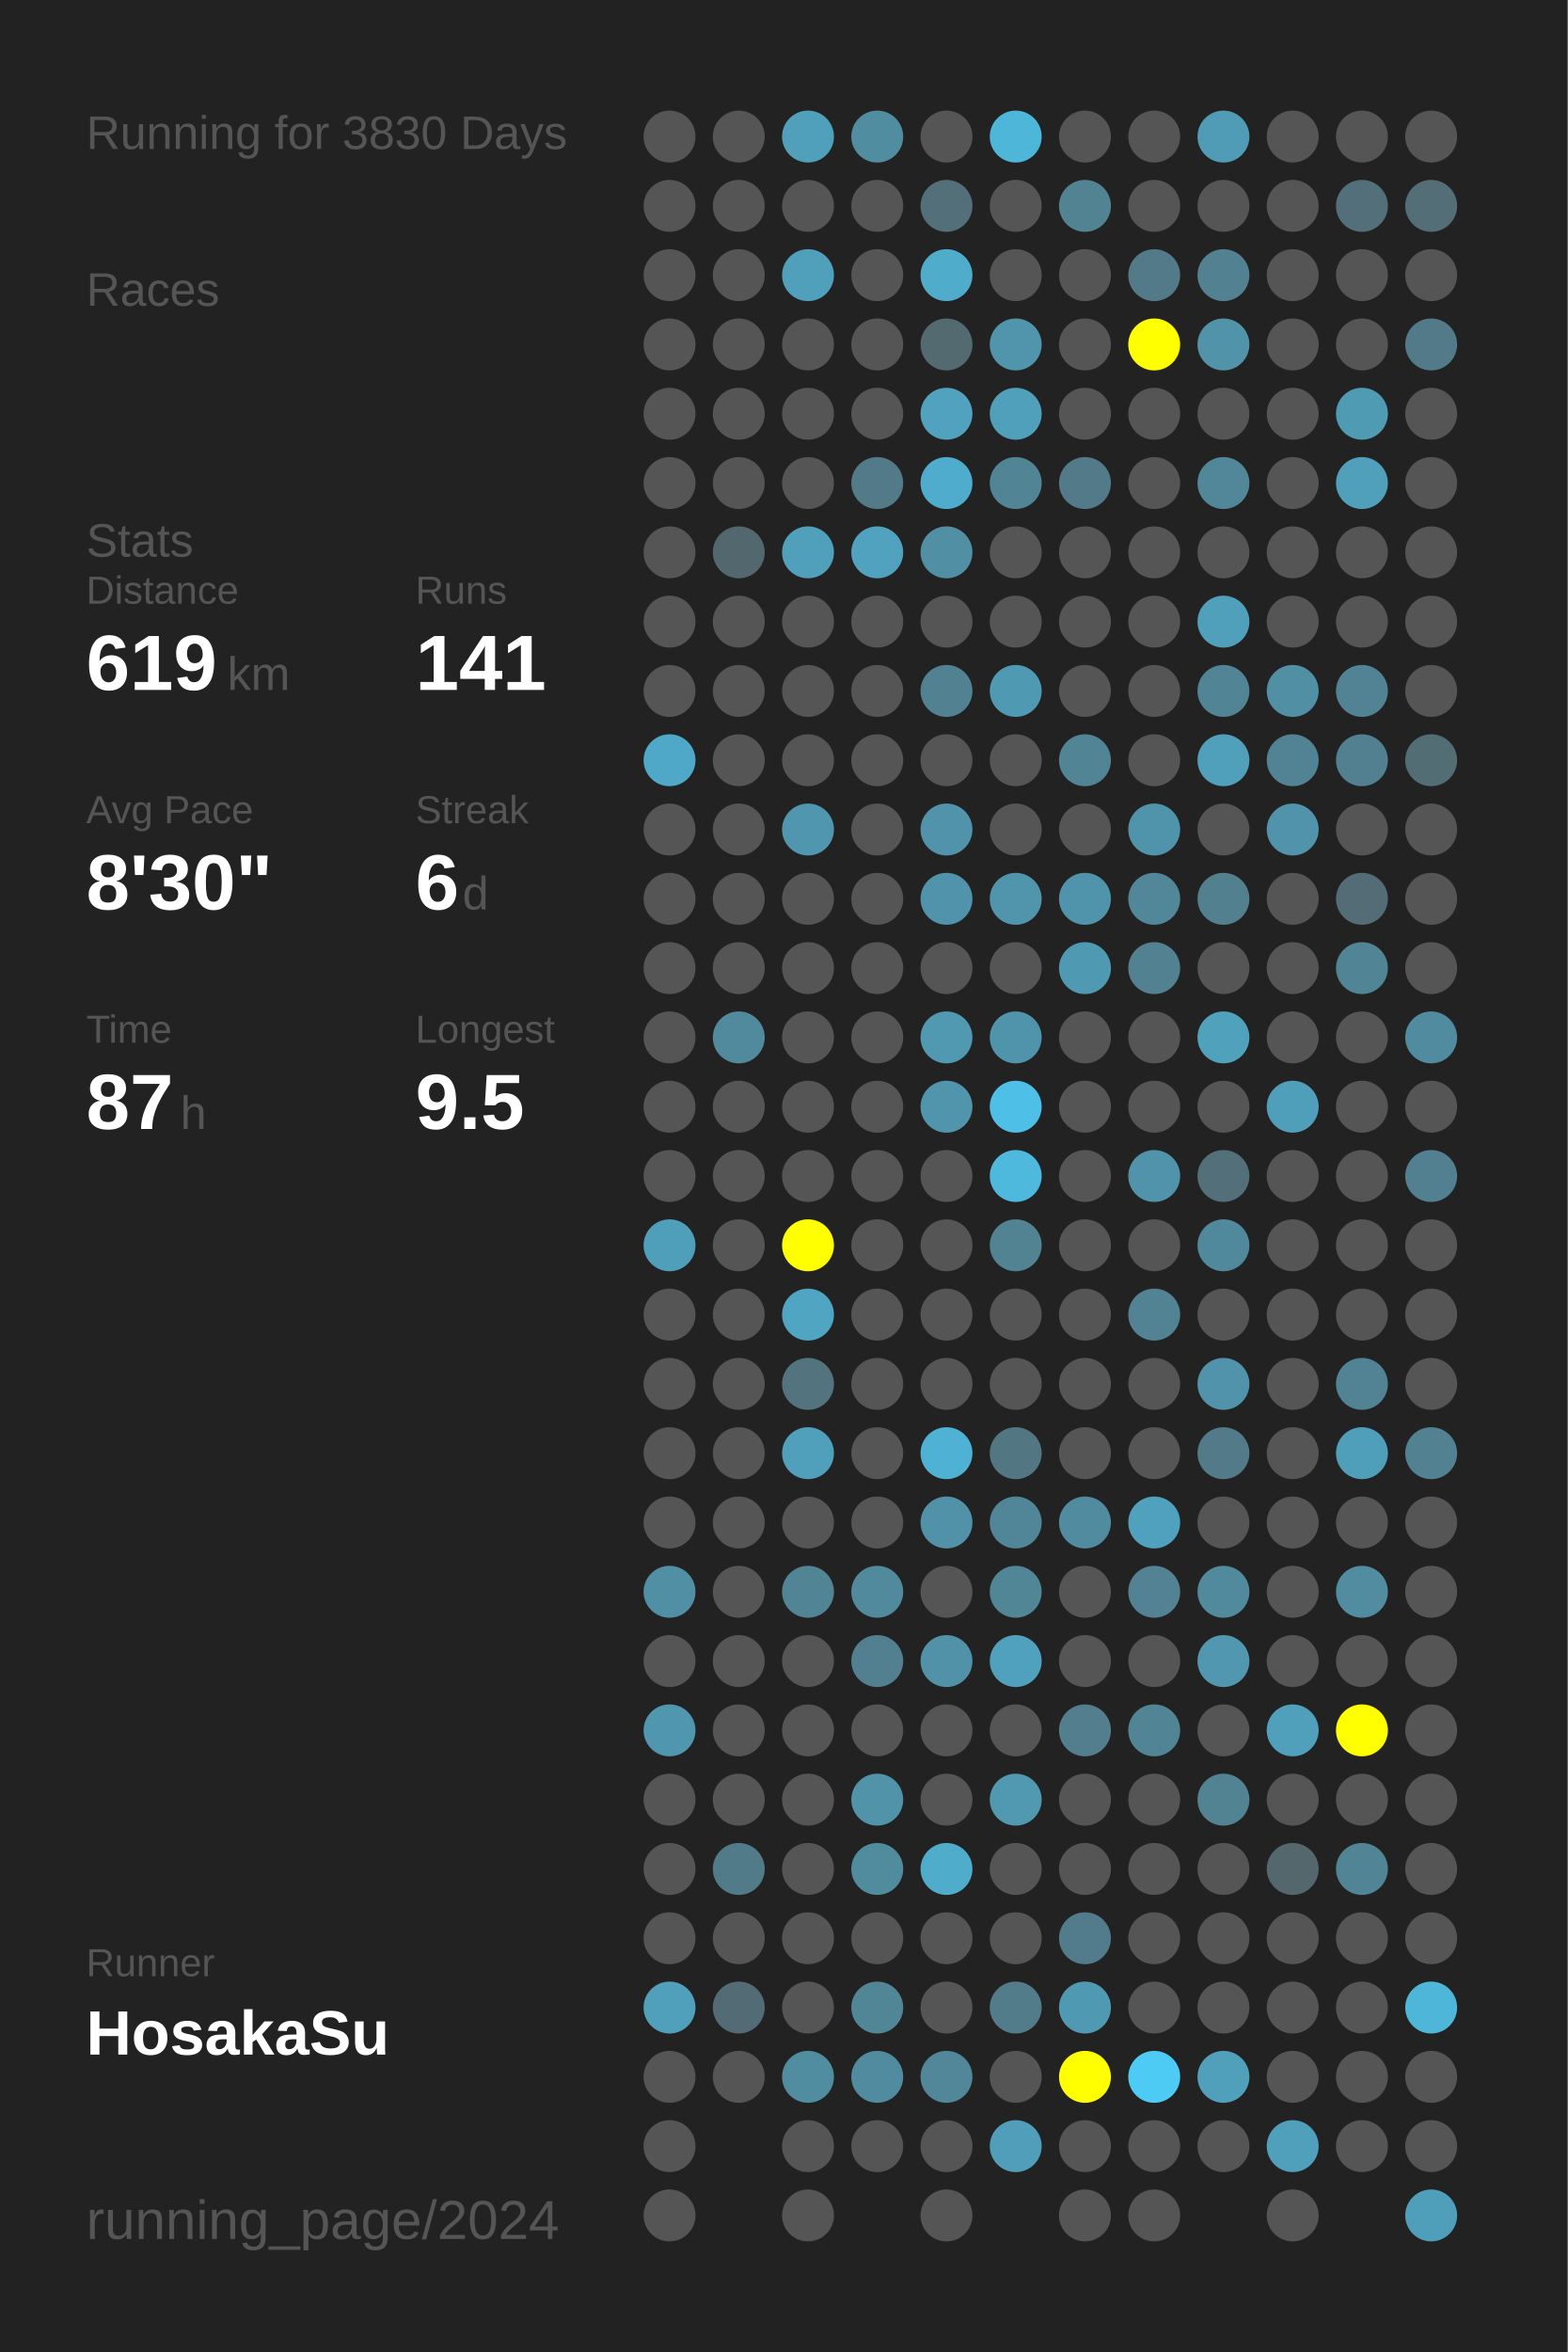
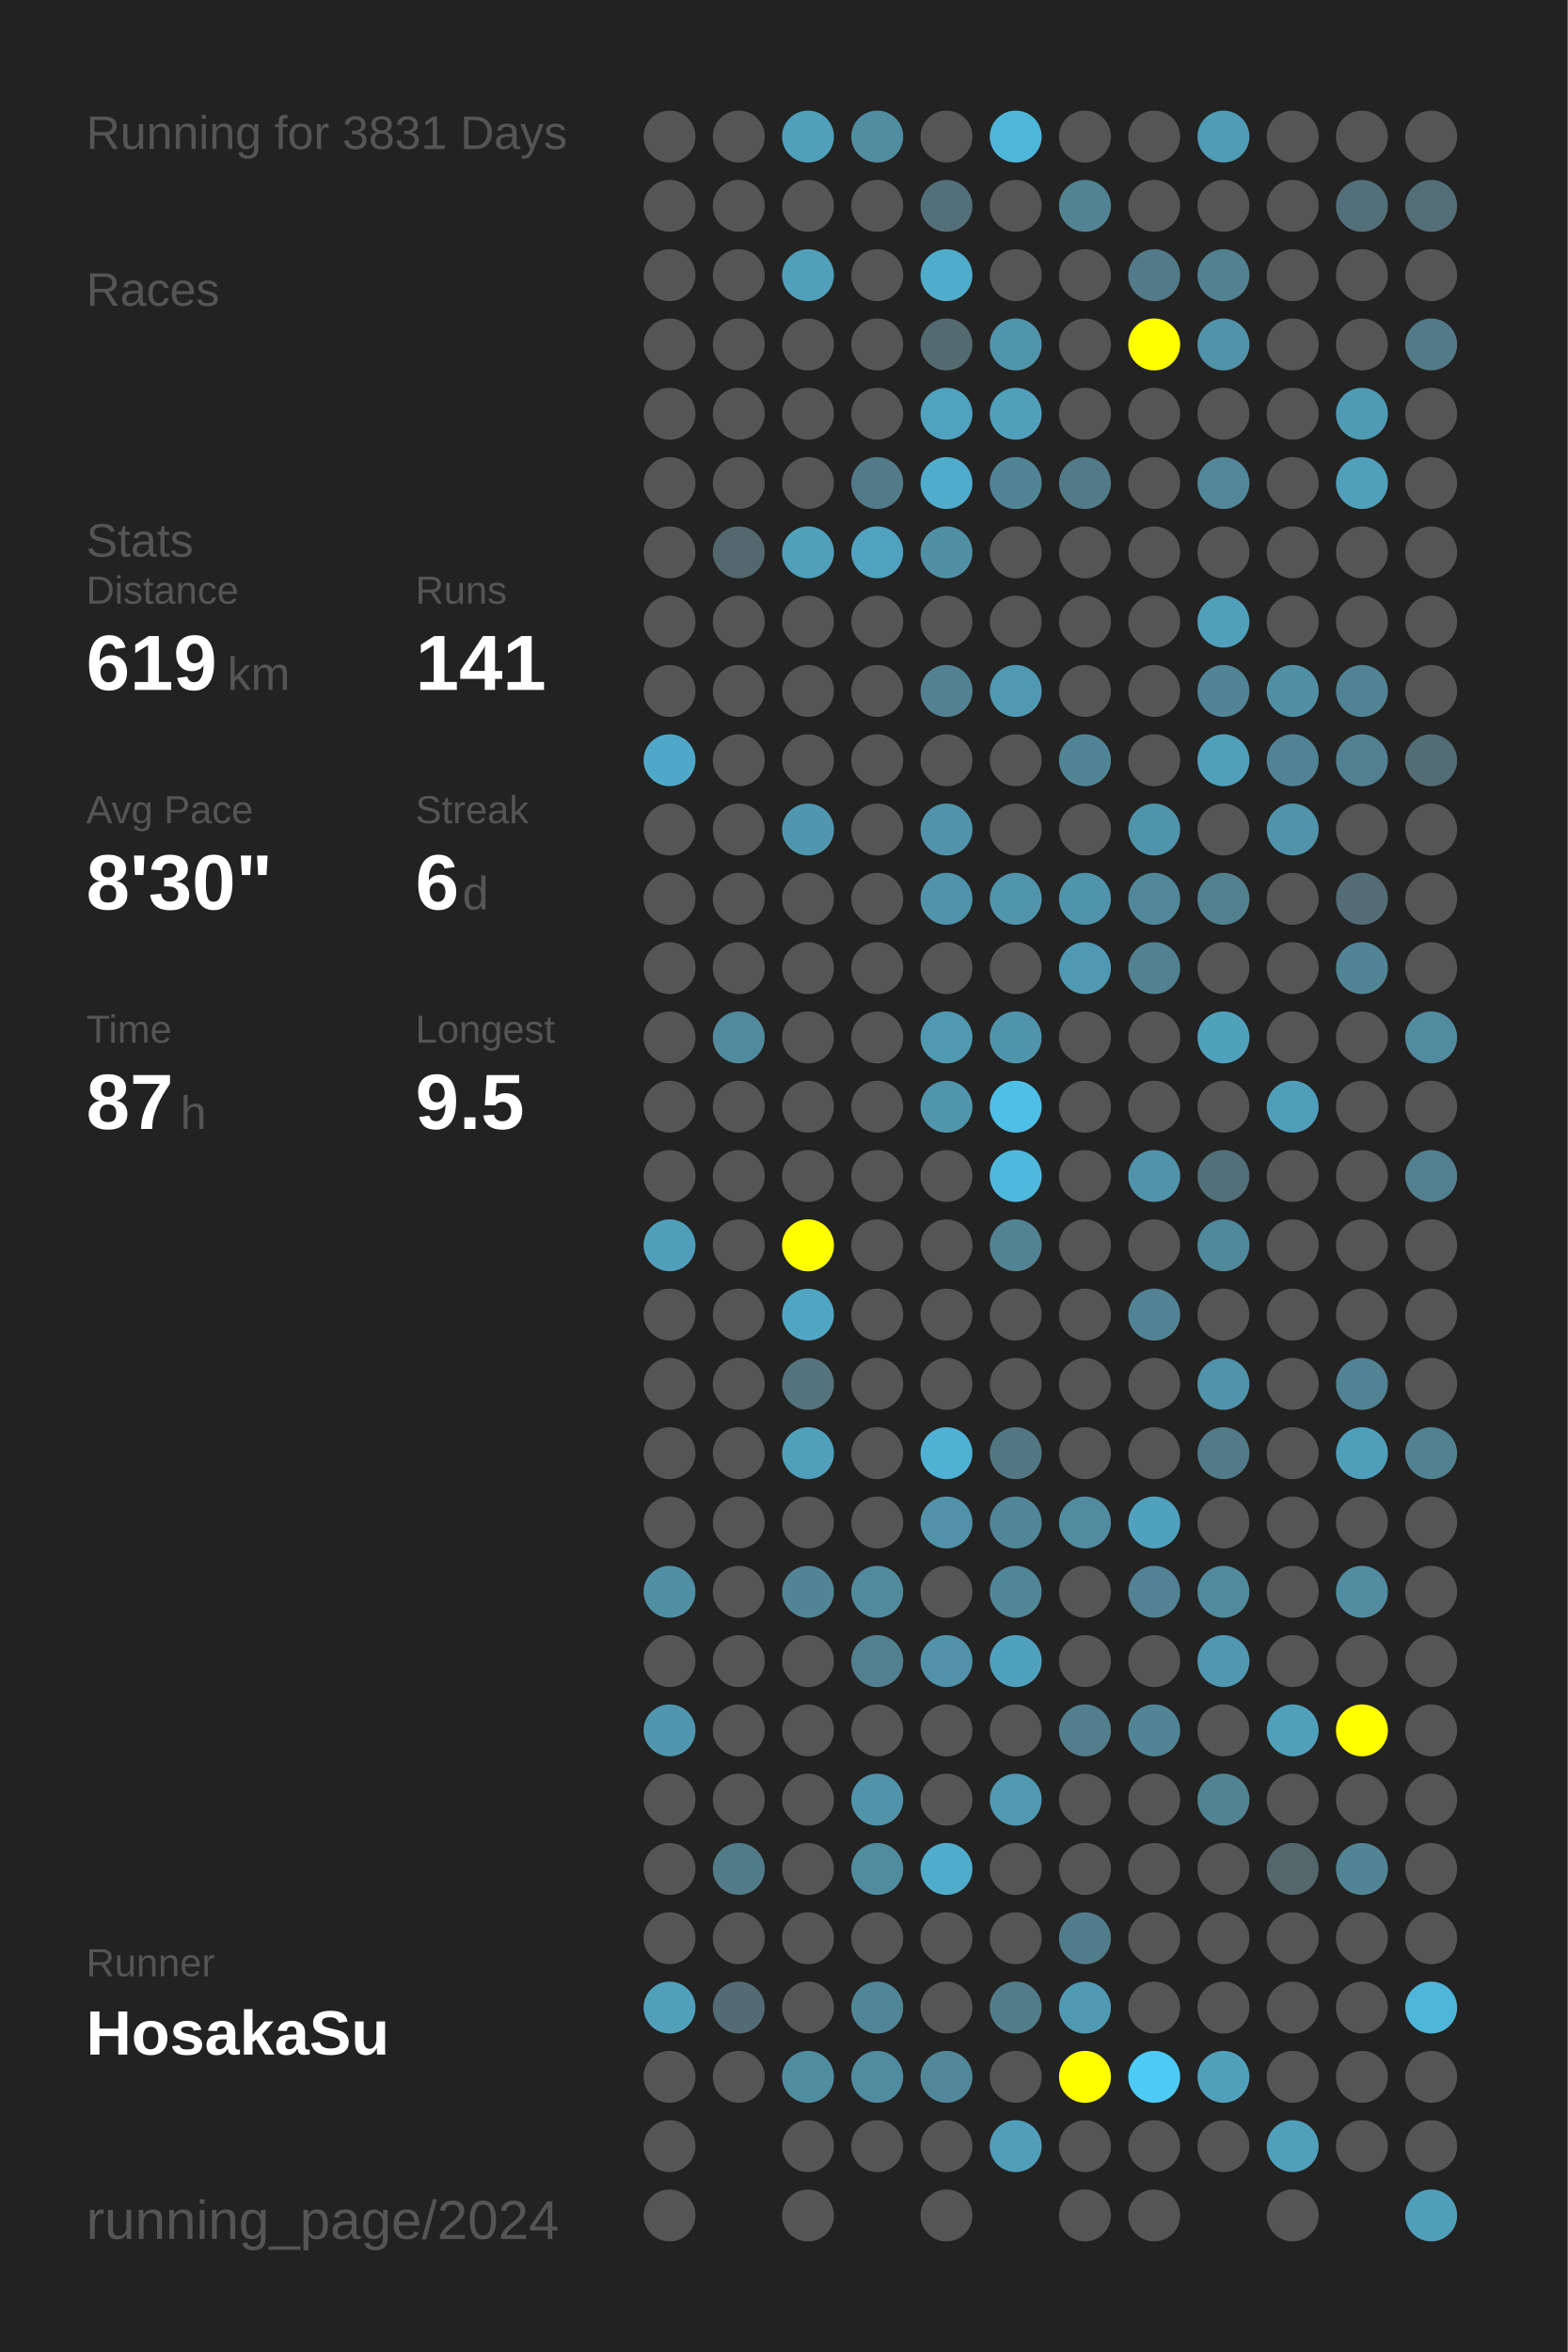
<svg xmlns="http://www.w3.org/2000/svg" baseProfile="full" height="300mm" version="1.1" viewBox="0,0,200,300" width="200mm">
  <defs />
  <rect fill="#222222" height="300" width="200" x="0" y="0" />
-   <text fill="#555555" style="font-size:6px; font-family:Arial;" x="11" y="19">Running for 3830 Days</text>
+   <text fill="#555555" style="font-size:6px; font-family:Arial;" x="11" y="19">Running for 3831 Days</text>
  <text fill="#555555" style="font-size:6px; font-family:Arial;" x="11" y="39">Races</text>
  <text fill="#555555" style="font-size:6px; font-family:Arial;" x="11" y="71">Stats</text>
  <text fill="#555555" style="font-size:5px; font-family:Arial;" x="11" y="77">Distance</text>
  <text fill="#FFFFFF" style="font-size:10px; font-family:Arial; font-weight:bold;" x="11" y="88">619</text>
  <text fill="#555555" style="font-size:6px; font-family:Arial;" x="29" y="88">km</text>
  <text fill="#555555" style="font-size:5px; font-family:Arial;" x="53" y="77">Runs</text>
  <text fill="#FFFFFF" style="font-size:10px; font-family:Arial; font-weight:bold;" x="53" y="88">141</text>
  <text fill="#555555" style="font-size:5px; font-family:Arial;" x="11" y="105">Avg Pace</text>
  <text fill="#FFFFFF" style="font-size:10px; font-family:Arial; font-weight:bold;" x="11" y="116">8'30"</text>
  <text fill="#555555" style="font-size:5px; font-family:Arial;" x="53" y="105">Streak</text>
  <text fill="#FFFFFF" style="font-size:10px; font-family:Arial; font-weight:bold;" x="53" y="116">6</text>
  <text fill="#555555" style="font-size:6px; font-family:Arial;" x="59" y="116">d</text>
  <text fill="#555555" style="font-size:5px; font-family:Arial;" x="11" y="133">Time</text>
  <text fill="#FFFFFF" style="font-size:10px; font-family:Arial; font-weight:bold;" x="11" y="144">87</text>
  <text fill="#555555" style="font-size:6px; font-family:Arial;" x="23" y="144">h</text>
  <text fill="#555555" style="font-size:5px; font-family:Arial;" x="53" y="133">Longest</text>
  <text fill="#FFFFFF" style="font-size:10px; font-family:Arial; font-weight:bold;" x="53" y="144">9.5</text>
  <text fill="#555555" style="font-size:5px; font-family:Arial;" x="11" y="252.065">Runner</text>
  <text fill="#FFFFFF" style="font-size:8px; font-family:Arial; font-weight:bold;" x="11" y="262.065">HosakaSu</text>
  <text fill="#555555" style="font-size:7px; font-family:Arial;" x="11" y="285.581">running_page/2024</text>
  <circle cx="85.417" cy="17.419" fill="#555555" r="3.312" />
  <circle cx="85.417" cy="26.258" fill="#555555" r="3.312" />
  <circle cx="85.417" cy="35.097" fill="#555555" r="3.312" />
  <circle cx="85.417" cy="43.935" fill="#555555" r="3.312" />
  <circle cx="85.417" cy="52.774" fill="#555555" r="3.312" />
  <circle cx="85.417" cy="61.613" fill="#555555" r="3.312" />
  <circle cx="85.417" cy="70.452" fill="#555555" r="3.312" />
  <circle cx="85.417" cy="79.29" fill="#555555" r="3.312" />
  <circle cx="85.417" cy="88.129" fill="#555555" r="3.312" />
  <circle cx="85.417" cy="96.968" fill="#4fa8c7" r="3.312" />
  <circle cx="85.417" cy="105.806" fill="#555555" r="3.312" />
  <circle cx="85.417" cy="114.645" fill="#555555" r="3.312" />
  <circle cx="85.417" cy="123.484" fill="#555555" r="3.312" />
  <circle cx="85.417" cy="132.323" fill="#555555" r="3.312" />
  <circle cx="85.417" cy="141.161" fill="#555555" r="3.312" />
  <circle cx="85.417" cy="150" fill="#555555" r="3.312" />
  <circle cx="85.417" cy="158.839" fill="#509fba" r="3.312" />
  <circle cx="85.417" cy="167.677" fill="#555555" r="3.312" />
  <circle cx="85.417" cy="176.516" fill="#555555" r="3.312" />
  <circle cx="85.417" cy="185.355" fill="#555555" r="3.312" />
  <circle cx="85.417" cy="194.194" fill="#555555" r="3.312" />
  <circle cx="85.417" cy="203.032" fill="#518fa5" r="3.312" />
  <circle cx="85.417" cy="211.871" fill="#555555" r="3.312" />
  <circle cx="85.417" cy="220.71" fill="#5096ae" r="3.312" />
  <circle cx="85.417" cy="229.548" fill="#555555" r="3.312" />
  <circle cx="85.417" cy="238.387" fill="#555555" r="3.312" />
  <circle cx="85.417" cy="247.226" fill="#555555" r="3.312" />
  <circle cx="85.417" cy="256.065" fill="#50a0bb" r="3.312" />
  <circle cx="85.417" cy="264.903" fill="#555555" r="3.312" />
  <circle cx="85.417" cy="273.742" fill="#555555" r="3.312" />
  <circle cx="85.417" cy="282.581" fill="#555555" r="3.312" />
  <circle cx="94.25" cy="17.419" fill="#555555" r="3.312" />
  <circle cx="94.25" cy="26.258" fill="#555555" r="3.312" />
  <circle cx="94.25" cy="35.097" fill="#555555" r="3.312" />
  <circle cx="94.25" cy="43.935" fill="#555555" r="3.312" />
  <circle cx="94.25" cy="52.774" fill="#555555" r="3.312" />
  <circle cx="94.25" cy="61.613" fill="#555555" r="3.312" />
  <circle cx="94.25" cy="70.452" fill="#53686e" r="3.312" />
  <circle cx="94.25" cy="79.29" fill="#555555" r="3.312" />
  <circle cx="94.25" cy="88.129" fill="#555555" r="3.312" />
  <circle cx="94.25" cy="96.968" fill="#555555" r="3.312" />
  <circle cx="94.25" cy="105.806" fill="#555555" r="3.312" />
  <circle cx="94.25" cy="114.645" fill="#555555" r="3.312" />
  <circle cx="94.25" cy="123.484" fill="#555555" r="3.312" />
  <circle cx="94.25" cy="132.323" fill="#518a9d" r="3.312" />
  <circle cx="94.25" cy="141.161" fill="#555555" r="3.312" />
  <circle cx="94.25" cy="150" fill="#555555" r="3.312" />
  <circle cx="94.25" cy="158.839" fill="#555555" r="3.312" />
  <circle cx="94.25" cy="167.677" fill="#555555" r="3.312" />
  <circle cx="94.25" cy="176.516" fill="#555555" r="3.312" />
  <circle cx="94.25" cy="185.355" fill="#555555" r="3.312" />
  <circle cx="94.25" cy="194.194" fill="#555555" r="3.312" />
  <circle cx="94.25" cy="203.032" fill="#555555" r="3.312" />
  <circle cx="94.25" cy="211.871" fill="#555555" r="3.312" />
  <circle cx="94.25" cy="220.71" fill="#555555" r="3.312" />
  <circle cx="94.25" cy="229.548" fill="#555555" r="3.312" />
  <circle cx="94.25" cy="238.387" fill="#527b89" r="3.312" />
  <circle cx="94.25" cy="247.226" fill="#555555" r="3.312" />
  <circle cx="94.25" cy="256.065" fill="#536b74" r="3.312" />
  <circle cx="94.25" cy="264.903" fill="#555555" r="3.312" />
  <circle cx="103.083" cy="17.419" fill="#50a0bb" r="3.312" />
  <circle cx="103.083" cy="26.258" fill="#555555" r="3.312" />
  <circle cx="103.083" cy="35.097" fill="#50a0bb" r="3.312" />
  <circle cx="103.083" cy="43.935" fill="#555555" r="3.312" />
  <circle cx="103.083" cy="52.774" fill="#555555" r="3.312" />
  <circle cx="103.083" cy="61.613" fill="#555555" r="3.312" />
  <circle cx="103.083" cy="70.452" fill="#50a0bb" r="3.312" />
  <circle cx="103.083" cy="79.29" fill="#555555" r="3.312" />
  <circle cx="103.083" cy="88.129" fill="#555555" r="3.312" />
  <circle cx="103.083" cy="96.968" fill="#555555" r="3.312" />
  <circle cx="103.083" cy="105.806" fill="#5096ae" r="3.312" />
  <circle cx="103.083" cy="114.645" fill="#555555" r="3.312" />
  <circle cx="103.083" cy="123.484" fill="#555555" r="3.312" />
  <circle cx="103.083" cy="132.323" fill="#555555" r="3.312" />
  <circle cx="103.083" cy="141.161" fill="#555555" r="3.312" />
  <circle cx="103.083" cy="150" fill="#555555" r="3.312" />
  <circle cx="103.083" cy="158.839" fill="#FFFF00" r="3.312" />
  <circle cx="103.083" cy="167.677" fill="#4fa5c2" r="3.312" />
  <circle cx="103.083" cy="176.516" fill="#53747f" r="3.312" />
  <circle cx="103.083" cy="185.355" fill="#50a0bb" r="3.312" />
  <circle cx="103.083" cy="194.194" fill="#555555" r="3.312" />
  <circle cx="103.083" cy="203.032" fill="#518596" r="3.312" />
  <circle cx="103.083" cy="211.871" fill="#555555" r="3.312" />
  <circle cx="103.083" cy="220.71" fill="#555555" r="3.312" />
  <circle cx="103.083" cy="229.548" fill="#555555" r="3.312" />
  <circle cx="103.083" cy="238.387" fill="#555555" r="3.312" />
  <circle cx="103.083" cy="247.226" fill="#555555" r="3.312" />
  <circle cx="103.083" cy="256.065" fill="#555555" r="3.312" />
  <circle cx="103.083" cy="264.903" fill="#518da1" r="3.312" />
  <circle cx="103.083" cy="273.742" fill="#555555" r="3.312" />
  <circle cx="103.083" cy="282.581" fill="#555555" r="3.312" />
  <circle cx="111.917" cy="17.419" fill="#518da1" r="3.312" />
  <circle cx="111.917" cy="26.258" fill="#555555" r="3.312" />
  <circle cx="111.917" cy="35.097" fill="#555555" r="3.312" />
  <circle cx="111.917" cy="43.935" fill="#555555" r="3.312" />
  <circle cx="111.917" cy="52.774" fill="#555555" r="3.312" />
  <circle cx="111.917" cy="61.613" fill="#527a88" r="3.312" />
  <circle cx="111.917" cy="70.452" fill="#50a2be" r="3.312" />
  <circle cx="111.917" cy="79.29" fill="#555555" r="3.312" />
  <circle cx="111.917" cy="88.129" fill="#555555" r="3.312" />
  <circle cx="111.917" cy="96.968" fill="#555555" r="3.312" />
  <circle cx="111.917" cy="105.806" fill="#555555" r="3.312" />
  <circle cx="111.917" cy="114.645" fill="#555555" r="3.312" />
  <circle cx="111.917" cy="123.484" fill="#555555" r="3.312" />
  <circle cx="111.917" cy="132.323" fill="#555555" r="3.312" />
  <circle cx="111.917" cy="141.161" fill="#555555" r="3.312" />
  <circle cx="111.917" cy="150" fill="#555555" r="3.312" />
  <circle cx="111.917" cy="158.839" fill="#555555" r="3.312" />
  <circle cx="111.917" cy="167.677" fill="#555555" r="3.312" />
  <circle cx="111.917" cy="176.516" fill="#555555" r="3.312" />
  <circle cx="111.917" cy="185.355" fill="#555555" r="3.312" />
  <circle cx="111.917" cy="194.194" fill="#555555" r="3.312" />
  <circle cx="111.917" cy="203.032" fill="#518a9d" r="3.312" />
  <circle cx="111.917" cy="211.871" fill="#528090" r="3.312" />
  <circle cx="111.917" cy="220.71" fill="#555555" r="3.312" />
  <circle cx="111.917" cy="229.548" fill="#5193a9" r="3.312" />
  <circle cx="111.917" cy="238.387" fill="#518b9e" r="3.312" />
  <circle cx="111.917" cy="247.226" fill="#555555" r="3.312" />
  <circle cx="111.917" cy="256.065" fill="#518697" r="3.312" />
  <circle cx="111.917" cy="264.903" fill="#518b9f" r="3.312" />
  <circle cx="111.917" cy="273.742" fill="#555555" r="3.312" />
  <circle cx="120.75" cy="17.419" fill="#555555" r="3.312" />
  <circle cx="120.75" cy="26.258" fill="#536f79" r="3.312" />
  <circle cx="120.75" cy="35.097" fill="#4faccb" r="3.312" />
  <circle cx="120.75" cy="43.935" fill="#536a71" r="3.312" />
  <circle cx="120.75" cy="52.774" fill="#50a2be" r="3.312" />
  <circle cx="120.75" cy="61.613" fill="#4faccc" r="3.312" />
  <circle cx="120.75" cy="70.452" fill="#518fa4" r="3.312" />
  <circle cx="120.75" cy="79.29" fill="#555555" r="3.312" />
  <circle cx="120.75" cy="88.129" fill="#528292" r="3.312" />
  <circle cx="120.75" cy="96.968" fill="#555555" r="3.312" />
  <circle cx="120.75" cy="105.806" fill="#5093aa" r="3.312" />
  <circle cx="120.75" cy="114.645" fill="#5093aa" r="3.312" />
  <circle cx="120.75" cy="123.484" fill="#555555" r="3.312" />
  <circle cx="120.75" cy="132.323" fill="#5099b1" r="3.312" />
  <circle cx="120.75" cy="141.161" fill="#5095ac" r="3.312" />
  <circle cx="120.75" cy="150" fill="#555555" r="3.312" />
  <circle cx="120.75" cy="158.839" fill="#555555" r="3.312" />
  <circle cx="120.75" cy="167.677" fill="#555555" r="3.312" />
  <circle cx="120.75" cy="176.516" fill="#555555" r="3.312" />
  <circle cx="120.75" cy="185.355" fill="#4fb1d3" r="3.312" />
  <circle cx="120.75" cy="194.194" fill="#5192a8" r="3.312" />
  <circle cx="120.75" cy="203.032" fill="#555555" r="3.312" />
  <circle cx="120.75" cy="211.871" fill="#5192a8" r="3.312" />
  <circle cx="120.75" cy="220.71" fill="#555555" r="3.312" />
  <circle cx="120.75" cy="229.548" fill="#555555" r="3.312" />
  <circle cx="120.75" cy="238.387" fill="#4faccb" r="3.312" />
  <circle cx="120.75" cy="247.226" fill="#555555" r="3.312" />
  <circle cx="120.75" cy="256.065" fill="#555555" r="3.312" />
  <circle cx="120.75" cy="264.903" fill="#518799" r="3.312" />
  <circle cx="120.75" cy="273.742" fill="#555555" r="3.312" />
  <circle cx="120.75" cy="282.581" fill="#555555" r="3.312" />
  <circle cx="129.583" cy="17.419" fill="#4eb6d9" r="3.312" />
  <circle cx="129.583" cy="26.258" fill="#555555" r="3.312" />
  <circle cx="129.583" cy="35.097" fill="#555555" r="3.312" />
  <circle cx="129.583" cy="43.935" fill="#5095ac" r="3.312" />
  <circle cx="129.583" cy="52.774" fill="#50a0bb" r="3.312" />
  <circle cx="129.583" cy="61.613" fill="#518596" r="3.312" />
  <circle cx="129.583" cy="70.452" fill="#555555" r="3.312" />
  <circle cx="129.583" cy="79.29" fill="#555555" r="3.312" />
  <circle cx="129.583" cy="88.129" fill="#5099b2" r="3.312" />
  <circle cx="129.583" cy="96.968" fill="#555555" r="3.312" />
  <circle cx="129.583" cy="105.806" fill="#555555" r="3.312" />
  <circle cx="129.583" cy="114.645" fill="#5095ac" r="3.312" />
  <circle cx="129.583" cy="123.484" fill="#555555" r="3.312" />
  <circle cx="129.583" cy="132.323" fill="#5094ab" r="3.312" />
  <circle cx="129.583" cy="141.161" fill="#4ec0e7" r="3.312" />
  <circle cx="129.583" cy="150" fill="#4eb9dd" r="3.312" />
  <circle cx="129.583" cy="158.839" fill="#528393" r="3.312" />
  <circle cx="129.583" cy="167.677" fill="#555555" r="3.312" />
  <circle cx="129.583" cy="176.516" fill="#555555" r="3.312" />
  <circle cx="129.583" cy="185.355" fill="#527783" r="3.312" />
  <circle cx="129.583" cy="194.194" fill="#518698" r="3.312" />
  <circle cx="129.583" cy="203.032" fill="#518697" r="3.312" />
  <circle cx="129.583" cy="211.871" fill="#50a1bd" r="3.312" />
  <circle cx="129.583" cy="220.71" fill="#555555" r="3.312" />
  <circle cx="129.583" cy="229.548" fill="#5099b1" r="3.312" />
  <circle cx="129.583" cy="238.387" fill="#555555" r="3.312" />
  <circle cx="129.583" cy="247.226" fill="#555555" r="3.312" />
  <circle cx="129.583" cy="256.065" fill="#527c8a" r="3.312" />
  <circle cx="129.583" cy="264.903" fill="#555555" r="3.312" />
  <circle cx="129.583" cy="273.742" fill="#509eb9" r="3.312" />
  <circle cx="138.417" cy="17.419" fill="#555555" r="3.312" />
  <circle cx="138.417" cy="26.258" fill="#528393" r="3.312" />
  <circle cx="138.417" cy="35.097" fill="#555555" r="3.312" />
  <circle cx="138.417" cy="43.935" fill="#555555" r="3.312" />
  <circle cx="138.417" cy="52.774" fill="#555555" r="3.312" />
  <circle cx="138.417" cy="61.613" fill="#527a88" r="3.312" />
  <circle cx="138.417" cy="70.452" fill="#555555" r="3.312" />
  <circle cx="138.417" cy="79.29" fill="#555555" r="3.312" />
  <circle cx="138.417" cy="88.129" fill="#555555" r="3.312" />
  <circle cx="138.417" cy="96.968" fill="#518596" r="3.312" />
  <circle cx="138.417" cy="105.806" fill="#555555" r="3.312" />
  <circle cx="138.417" cy="114.645" fill="#5094ab" r="3.312" />
  <circle cx="138.417" cy="123.484" fill="#5099b2" r="3.312" />
  <circle cx="138.417" cy="132.323" fill="#555555" r="3.312" />
  <circle cx="138.417" cy="141.161" fill="#555555" r="3.312" />
  <circle cx="138.417" cy="150" fill="#555555" r="3.312" />
  <circle cx="138.417" cy="158.839" fill="#555555" r="3.312" />
  <circle cx="138.417" cy="167.677" fill="#555555" r="3.312" />
  <circle cx="138.417" cy="176.516" fill="#555555" r="3.312" />
  <circle cx="138.417" cy="185.355" fill="#555555" r="3.312" />
  <circle cx="138.417" cy="194.194" fill="#518b9f" r="3.312" />
  <circle cx="138.417" cy="203.032" fill="#555555" r="3.312" />
  <circle cx="138.417" cy="211.871" fill="#555555" r="3.312" />
  <circle cx="138.417" cy="220.71" fill="#527e8d" r="3.312" />
  <circle cx="138.417" cy="229.548" fill="#555555" r="3.312" />
  <circle cx="138.417" cy="238.387" fill="#555555" r="3.312" />
  <circle cx="138.417" cy="247.226" fill="#527c8b" r="3.312" />
  <circle cx="138.417" cy="256.065" fill="#5099b2" r="3.312" />
  <circle cx="138.417" cy="264.903" fill="#FFFF00" r="3.312" />
  <circle cx="138.417" cy="273.742" fill="#555555" r="3.312" />
  <circle cx="138.417" cy="282.581" fill="#555555" r="3.312" />
  <circle cx="147.25" cy="17.419" fill="#555555" r="3.312" />
  <circle cx="147.25" cy="26.258" fill="#555555" r="3.312" />
  <circle cx="147.25" cy="35.097" fill="#527a88" r="3.312" />
  <circle cx="147.25" cy="43.935" fill="#FFFF00" r="3.312" />
  <circle cx="147.25" cy="52.774" fill="#555555" r="3.312" />
  <circle cx="147.25" cy="61.613" fill="#555555" r="3.312" />
  <circle cx="147.25" cy="70.452" fill="#555555" r="3.312" />
  <circle cx="147.25" cy="79.29" fill="#555555" r="3.312" />
  <circle cx="147.25" cy="88.129" fill="#555555" r="3.312" />
  <circle cx="147.25" cy="96.968" fill="#555555" r="3.312" />
  <circle cx="147.25" cy="105.806" fill="#5094ab" r="3.312" />
  <circle cx="147.25" cy="114.645" fill="#518799" r="3.312" />
  <circle cx="147.25" cy="123.484" fill="#528191" r="3.312" />
  <circle cx="147.25" cy="132.323" fill="#555555" r="3.312" />
  <circle cx="147.25" cy="141.161" fill="#555555" r="3.312" />
  <circle cx="147.25" cy="150" fill="#5093aa" r="3.312" />
  <circle cx="147.25" cy="158.839" fill="#555555" r="3.312" />
  <circle cx="147.25" cy="167.677" fill="#528394" r="3.312" />
  <circle cx="147.25" cy="176.516" fill="#555555" r="3.312" />
  <circle cx="147.25" cy="185.355" fill="#555555" r="3.312" />
  <circle cx="147.25" cy="194.194" fill="#50a1bd" r="3.312" />
  <circle cx="147.25" cy="203.032" fill="#528293" r="3.312" />
  <circle cx="147.25" cy="211.871" fill="#555555" r="3.312" />
  <circle cx="147.25" cy="220.71" fill="#518596" r="3.312" />
  <circle cx="147.25" cy="229.548" fill="#555555" r="3.312" />
  <circle cx="147.25" cy="238.387" fill="#555555" r="3.312" />
  <circle cx="147.25" cy="247.226" fill="#555555" r="3.312" />
  <circle cx="147.25" cy="256.065" fill="#555555" r="3.312" />
  <circle cx="147.25" cy="264.903" fill="#4dcbf5" r="3.312" />
  <circle cx="147.25" cy="273.742" fill="#555555" r="3.312" />
  <circle cx="147.25" cy="282.581" fill="#555555" r="3.312" />
  <circle cx="156.083" cy="17.419" fill="#509bb5" r="3.312" />
  <circle cx="156.083" cy="26.258" fill="#555555" r="3.312" />
  <circle cx="156.083" cy="35.097" fill="#528292" r="3.312" />
  <circle cx="156.083" cy="43.935" fill="#5193a9" r="3.312" />
  <circle cx="156.083" cy="52.774" fill="#555555" r="3.312" />
  <circle cx="156.083" cy="61.613" fill="#518799" r="3.312" />
  <circle cx="156.083" cy="70.452" fill="#555555" r="3.312" />
  <circle cx="156.083" cy="79.29" fill="#50a0bb" r="3.312" />
  <circle cx="156.083" cy="88.129" fill="#518495" r="3.312" />
  <circle cx="156.083" cy="96.968" fill="#50a0bb" r="3.312" />
  <circle cx="156.083" cy="105.806" fill="#555555" r="3.312" />
  <circle cx="156.083" cy="114.645" fill="#52808f" r="3.312" />
  <circle cx="156.083" cy="123.484" fill="#555555" r="3.312" />
  <circle cx="156.083" cy="132.323" fill="#50a1bc" r="3.312" />
  <circle cx="156.083" cy="141.161" fill="#555555" r="3.312" />
  <circle cx="156.083" cy="150" fill="#53707a" r="3.312" />
  <circle cx="156.083" cy="158.839" fill="#51899c" r="3.312" />
  <circle cx="156.083" cy="167.677" fill="#555555" r="3.312" />
  <circle cx="156.083" cy="176.516" fill="#5093aa" r="3.312" />
  <circle cx="156.083" cy="185.355" fill="#527a88" r="3.312" />
  <circle cx="156.083" cy="194.194" fill="#555555" r="3.312" />
  <circle cx="156.083" cy="203.032" fill="#518a9d" r="3.312" />
  <circle cx="156.083" cy="211.871" fill="#5097af" r="3.312" />
  <circle cx="156.083" cy="220.71" fill="#555555" r="3.312" />
  <circle cx="156.083" cy="229.548" fill="#528393" r="3.312" />
  <circle cx="156.083" cy="238.387" fill="#555555" r="3.312" />
  <circle cx="156.083" cy="247.226" fill="#555555" r="3.312" />
  <circle cx="156.083" cy="256.065" fill="#555555" r="3.312" />
  <circle cx="156.083" cy="264.903" fill="#50a0bb" r="3.312" />
  <circle cx="156.083" cy="273.742" fill="#555555" r="3.312" />
  <circle cx="164.917" cy="17.419" fill="#555555" r="3.312" />
  <circle cx="164.917" cy="26.258" fill="#555555" r="3.312" />
  <circle cx="164.917" cy="35.097" fill="#555555" r="3.312" />
  <circle cx="164.917" cy="43.935" fill="#555555" r="3.312" />
  <circle cx="164.917" cy="52.774" fill="#555555" r="3.312" />
  <circle cx="164.917" cy="61.613" fill="#555555" r="3.312" />
  <circle cx="164.917" cy="70.452" fill="#555555" r="3.312" />
  <circle cx="164.917" cy="79.29" fill="#555555" r="3.312" />
  <circle cx="164.917" cy="88.129" fill="#518fa5" r="3.312" />
  <circle cx="164.917" cy="96.968" fill="#518394" r="3.312" />
  <circle cx="164.917" cy="105.806" fill="#5093aa" r="3.312" />
  <circle cx="164.917" cy="114.645" fill="#555555" r="3.312" />
  <circle cx="164.917" cy="123.484" fill="#555555" r="3.312" />
  <circle cx="164.917" cy="132.323" fill="#555555" r="3.312" />
  <circle cx="164.917" cy="141.161" fill="#509fba" r="3.312" />
  <circle cx="164.917" cy="150" fill="#555555" r="3.312" />
  <circle cx="164.917" cy="158.839" fill="#555555" r="3.312" />
  <circle cx="164.917" cy="167.677" fill="#555555" r="3.312" />
  <circle cx="164.917" cy="176.516" fill="#555555" r="3.312" />
  <circle cx="164.917" cy="185.355" fill="#555555" r="3.312" />
  <circle cx="164.917" cy="194.194" fill="#555555" r="3.312" />
  <circle cx="164.917" cy="203.032" fill="#555555" r="3.312" />
  <circle cx="164.917" cy="211.871" fill="#555555" r="3.312" />
  <circle cx="164.917" cy="220.71" fill="#50a0bb" r="3.312" />
  <circle cx="164.917" cy="229.548" fill="#555555" r="3.312" />
  <circle cx="164.917" cy="238.387" fill="#53676d" r="3.312" />
  <circle cx="164.917" cy="247.226" fill="#555555" r="3.312" />
  <circle cx="164.917" cy="256.065" fill="#555555" r="3.312" />
  <circle cx="164.917" cy="264.903" fill="#555555" r="3.312" />
  <circle cx="164.917" cy="273.742" fill="#50a0bb" r="3.312" />
  <circle cx="164.917" cy="282.581" fill="#555555" r="3.312" />
  <circle cx="173.75" cy="17.419" fill="#555555" r="3.312" />
  <circle cx="173.75" cy="26.258" fill="#53707a" r="3.312" />
  <circle cx="173.75" cy="35.097" fill="#555555" r="3.312" />
  <circle cx="173.75" cy="43.935" fill="#555555" r="3.312" />
  <circle cx="173.75" cy="52.774" fill="#509bb4" r="3.312" />
  <circle cx="173.75" cy="61.613" fill="#50a0bb" r="3.312" />
  <circle cx="173.75" cy="70.452" fill="#555555" r="3.312" />
  <circle cx="173.75" cy="79.29" fill="#555555" r="3.312" />
  <circle cx="173.75" cy="88.129" fill="#528394" r="3.312" />
  <circle cx="173.75" cy="96.968" fill="#528090" r="3.312" />
  <circle cx="173.75" cy="105.806" fill="#555555" r="3.312" />
  <circle cx="173.75" cy="114.645" fill="#536c75" r="3.312" />
  <circle cx="173.75" cy="123.484" fill="#518495" r="3.312" />
  <circle cx="173.75" cy="132.323" fill="#555555" r="3.312" />
  <circle cx="173.75" cy="141.161" fill="#555555" r="3.312" />
  <circle cx="173.75" cy="150" fill="#555555" r="3.312" />
  <circle cx="173.75" cy="158.839" fill="#555555" r="3.312" />
  <circle cx="173.75" cy="167.677" fill="#555555" r="3.312" />
  <circle cx="173.75" cy="176.516" fill="#528394" r="3.312" />
  <circle cx="173.75" cy="185.355" fill="#509fba" r="3.312" />
  <circle cx="173.75" cy="194.194" fill="#555555" r="3.312" />
  <circle cx="173.75" cy="203.032" fill="#518ca0" r="3.312" />
  <circle cx="173.75" cy="211.871" fill="#555555" r="3.312" />
  <circle cx="173.75" cy="220.71" fill="#FFFF00" r="3.312" />
  <circle cx="173.75" cy="229.548" fill="#555555" r="3.312" />
  <circle cx="173.75" cy="238.387" fill="#518495" r="3.312" />
  <circle cx="173.75" cy="247.226" fill="#555555" r="3.312" />
  <circle cx="173.75" cy="256.065" fill="#555555" r="3.312" />
  <circle cx="173.75" cy="264.903" fill="#555555" r="3.312" />
  <circle cx="173.75" cy="273.742" fill="#555555" r="3.312" />
  <circle cx="182.583" cy="17.419" fill="#555555" r="3.312" />
  <circle cx="182.583" cy="26.258" fill="#536e77" r="3.312" />
  <circle cx="182.583" cy="35.097" fill="#555555" r="3.312" />
  <circle cx="182.583" cy="43.935" fill="#527a88" r="3.312" />
  <circle cx="182.583" cy="52.774" fill="#555555" r="3.312" />
  <circle cx="182.583" cy="61.613" fill="#555555" r="3.312" />
  <circle cx="182.583" cy="70.452" fill="#555555" r="3.312" />
  <circle cx="182.583" cy="79.29" fill="#555555" r="3.312" />
  <circle cx="182.583" cy="88.129" fill="#555555" r="3.312" />
  <circle cx="182.583" cy="96.968" fill="#536d75" r="3.312" />
  <circle cx="182.583" cy="105.806" fill="#555555" r="3.312" />
  <circle cx="182.583" cy="114.645" fill="#555555" r="3.312" />
  <circle cx="182.583" cy="123.484" fill="#555555" r="3.312" />
  <circle cx="182.583" cy="132.323" fill="#518b9f" r="3.312" />
  <circle cx="182.583" cy="141.161" fill="#555555" r="3.312" />
  <circle cx="182.583" cy="150" fill="#528090" r="3.312" />
  <circle cx="182.583" cy="158.839" fill="#555555" r="3.312" />
  <circle cx="182.583" cy="167.677" fill="#555555" r="3.312" />
  <circle cx="182.583" cy="176.516" fill="#555555" r="3.312" />
  <circle cx="182.583" cy="185.355" fill="#528292" r="3.312" />
  <circle cx="182.583" cy="194.194" fill="#555555" r="3.312" />
  <circle cx="182.583" cy="203.032" fill="#555555" r="3.312" />
  <circle cx="182.583" cy="211.871" fill="#555555" r="3.312" />
  <circle cx="182.583" cy="220.71" fill="#555555" r="3.312" />
  <circle cx="182.583" cy="229.548" fill="#555555" r="3.312" />
  <circle cx="182.583" cy="238.387" fill="#555555" r="3.312" />
  <circle cx="182.583" cy="247.226" fill="#555555" r="3.312" />
  <circle cx="182.583" cy="256.065" fill="#4eb6d9" r="3.312" />
  <circle cx="182.583" cy="264.903" fill="#555555" r="3.312" />
  <circle cx="182.583" cy="273.742" fill="#555555" r="3.312" />
  <circle cx="182.583" cy="282.581" fill="#509fba" r="3.312" />
</svg>
